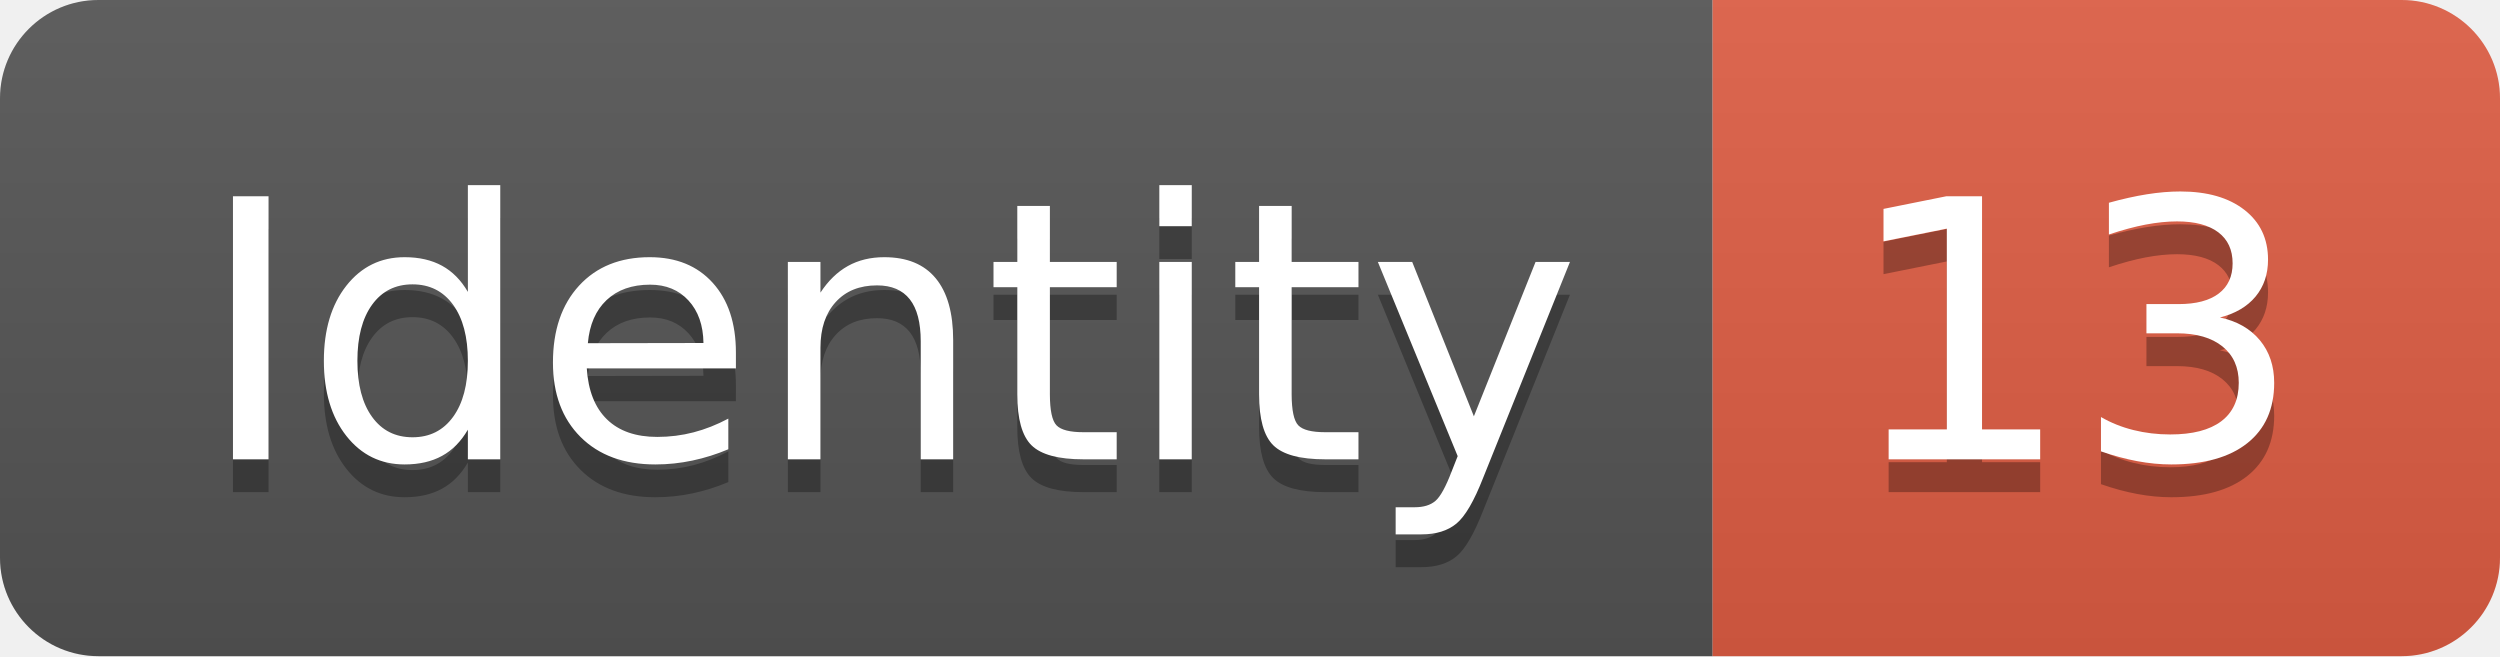
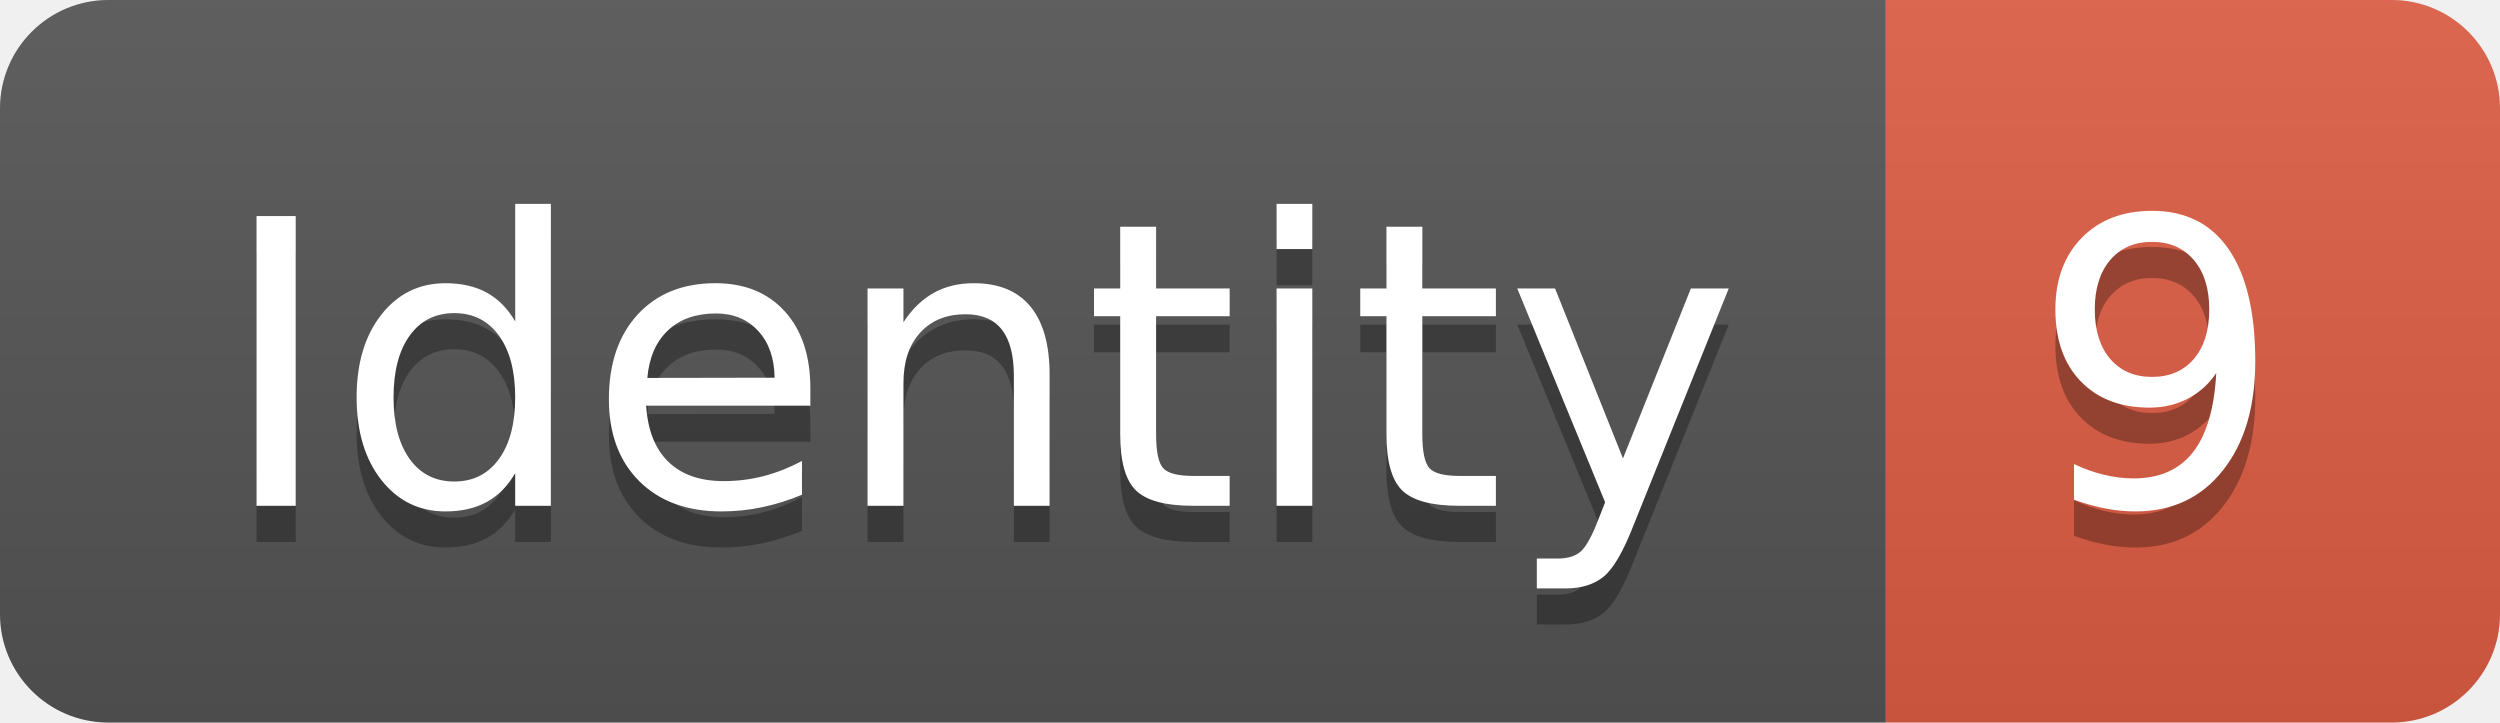
- <svg xmlns="http://www.w3.org/2000/svg" width="76.2" height="20">
+ <svg xmlns="http://www.w3.org/2000/svg" width="69.2" height="20">
  <linearGradient id="smooth" x2="0" y2="100%">
    <stop offset="0" stop-color="#bbb" stop-opacity=".1" />
    <stop offset="1" stop-opacity=".1" />
  </linearGradient>
  <clipPath id="round">
-     <rect width="76.2" height="20" rx="3" fill="#fff" />
+     <rect width="69.2" height="20" rx="3" fill="#fff" />
  </clipPath>
  <g clip-path="url(#round)">
    <rect width="52.2" height="20" fill="#555" />
-     <rect x="52.2" width="24.0" height="20" fill="#e05d44" />
-     <rect width="76.2" height="20" fill="url(#smooth)" />
+     <rect x="52.2" width="17.0" height="20" fill="#e05d44" />
+     <rect width="69.2" height="20" fill="url(#smooth)" />
  </g>
  <g fill="#fff" text-anchor="middle" font-family="DejaVu Sans,Verdana,Geneva,sans-serif" font-size="110">
    <text x="271.0" y="150" fill="#010101" fill-opacity=".3" transform="scale(0.1)" textLength="422.0" lengthAdjust="spacing">Identity</text>
    <text x="271.0" y="140" transform="scale(0.1)" textLength="422.0" lengthAdjust="spacing">Identity</text>
-     <text x="632.0" y="150" fill="#010101" fill-opacity=".3" transform="scale(0.1)" textLength="140.0" lengthAdjust="spacing">13</text>
-     <text x="632.0" y="140" transform="scale(0.1)" textLength="140.0" lengthAdjust="spacing">13</text>
+     <text x="597.0" y="150" fill="#010101" fill-opacity=".3" transform="scale(0.1)" textLength="70.0" lengthAdjust="spacing">9</text>
+     <text x="597.0" y="140" transform="scale(0.1)" textLength="70.0" lengthAdjust="spacing">9</text>
  </g>
</svg>
